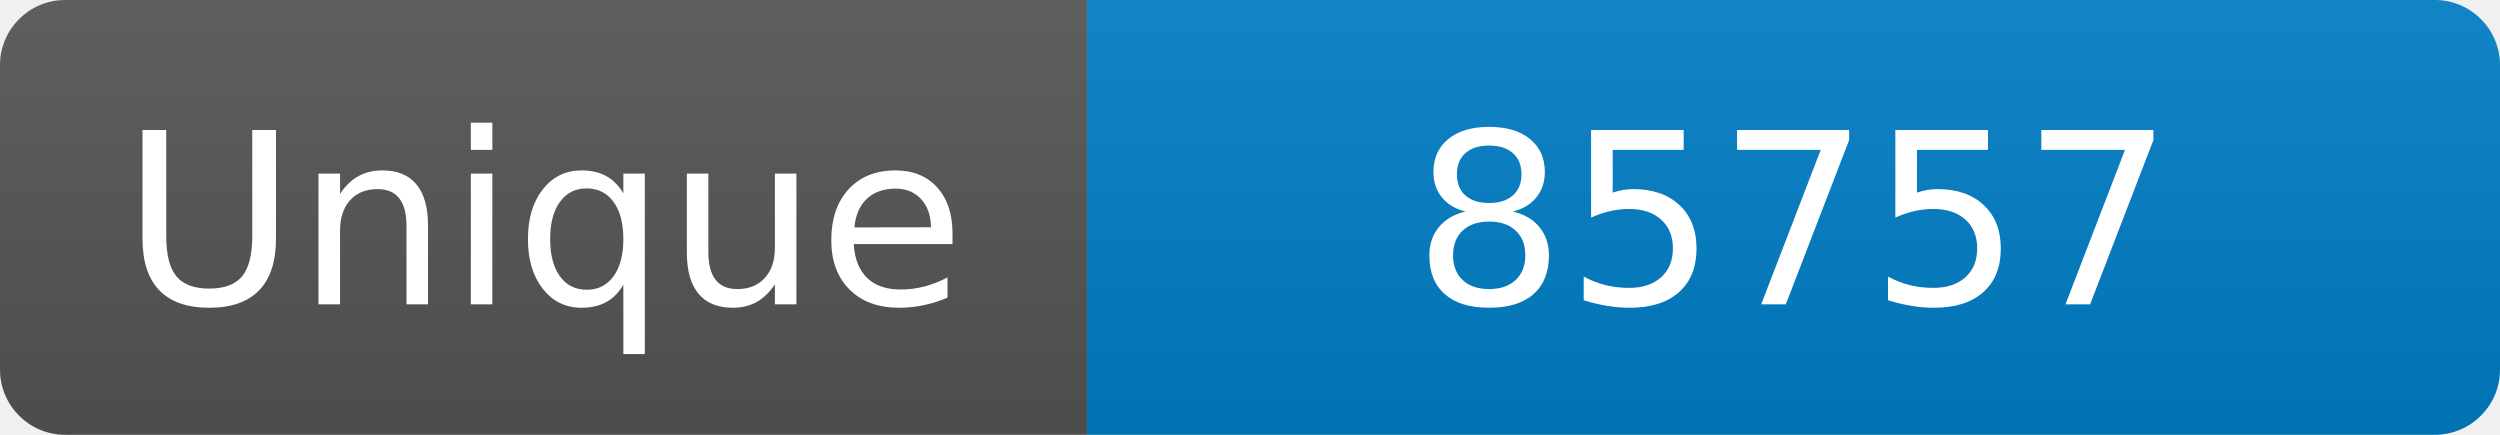
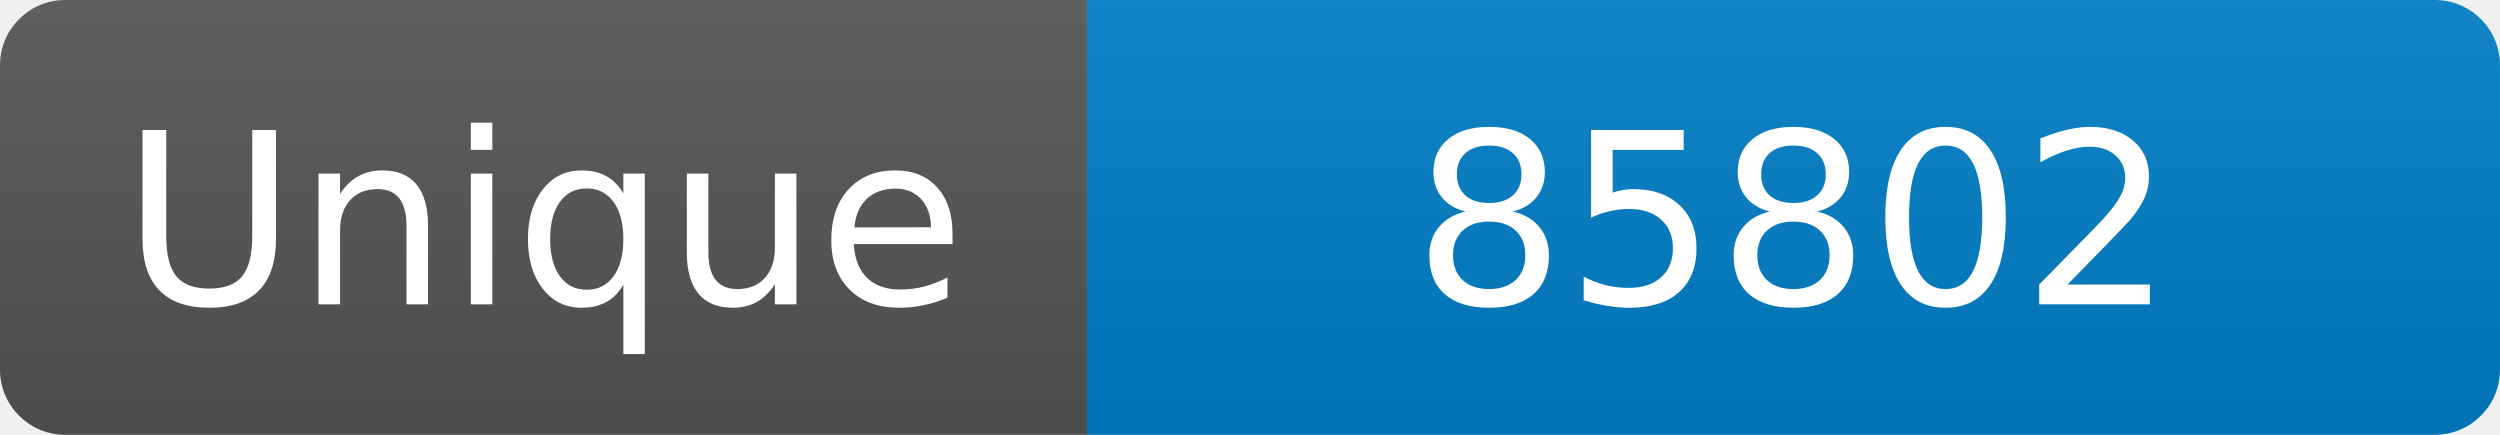
<svg xmlns="http://www.w3.org/2000/svg" width="115" height="20" role="img" aria-label="Maintained?: yes">
  <linearGradient id="s" x2="0" y2="100%">
    <stop offset="0" stop-color="#bbb" stop-opacity=".1" />
    <stop offset="1" stop-opacity=".1" />
  </linearGradient>
  <clipPath id="r">
    <rect width="115" height="20" rx="3" fill="#fff" />
  </clipPath>
  <g clip-path="url(#r)">
    <rect width="50" height="20" fill="#555" />
    <rect x="50" width="160" height="20" fill="#007ec6" />
    <rect width="115" height="20" fill="url(#s)" />
  </g>
  <g fill="#fff" text-anchor="middle" font-family="Verdana,Geneva,DejaVu Sans,sans-serif" font-size="110">
    <text x="250" y="140" transform="scale(.1)" fill="#fff">Unique</text>
-     <text x="825" y="140" transform="scale(.1)" fill="#fff">85757</text>
+     <text x="825" y="140" transform="scale(.1)" fill="#fff">85802</text>
  </g>
</svg>
